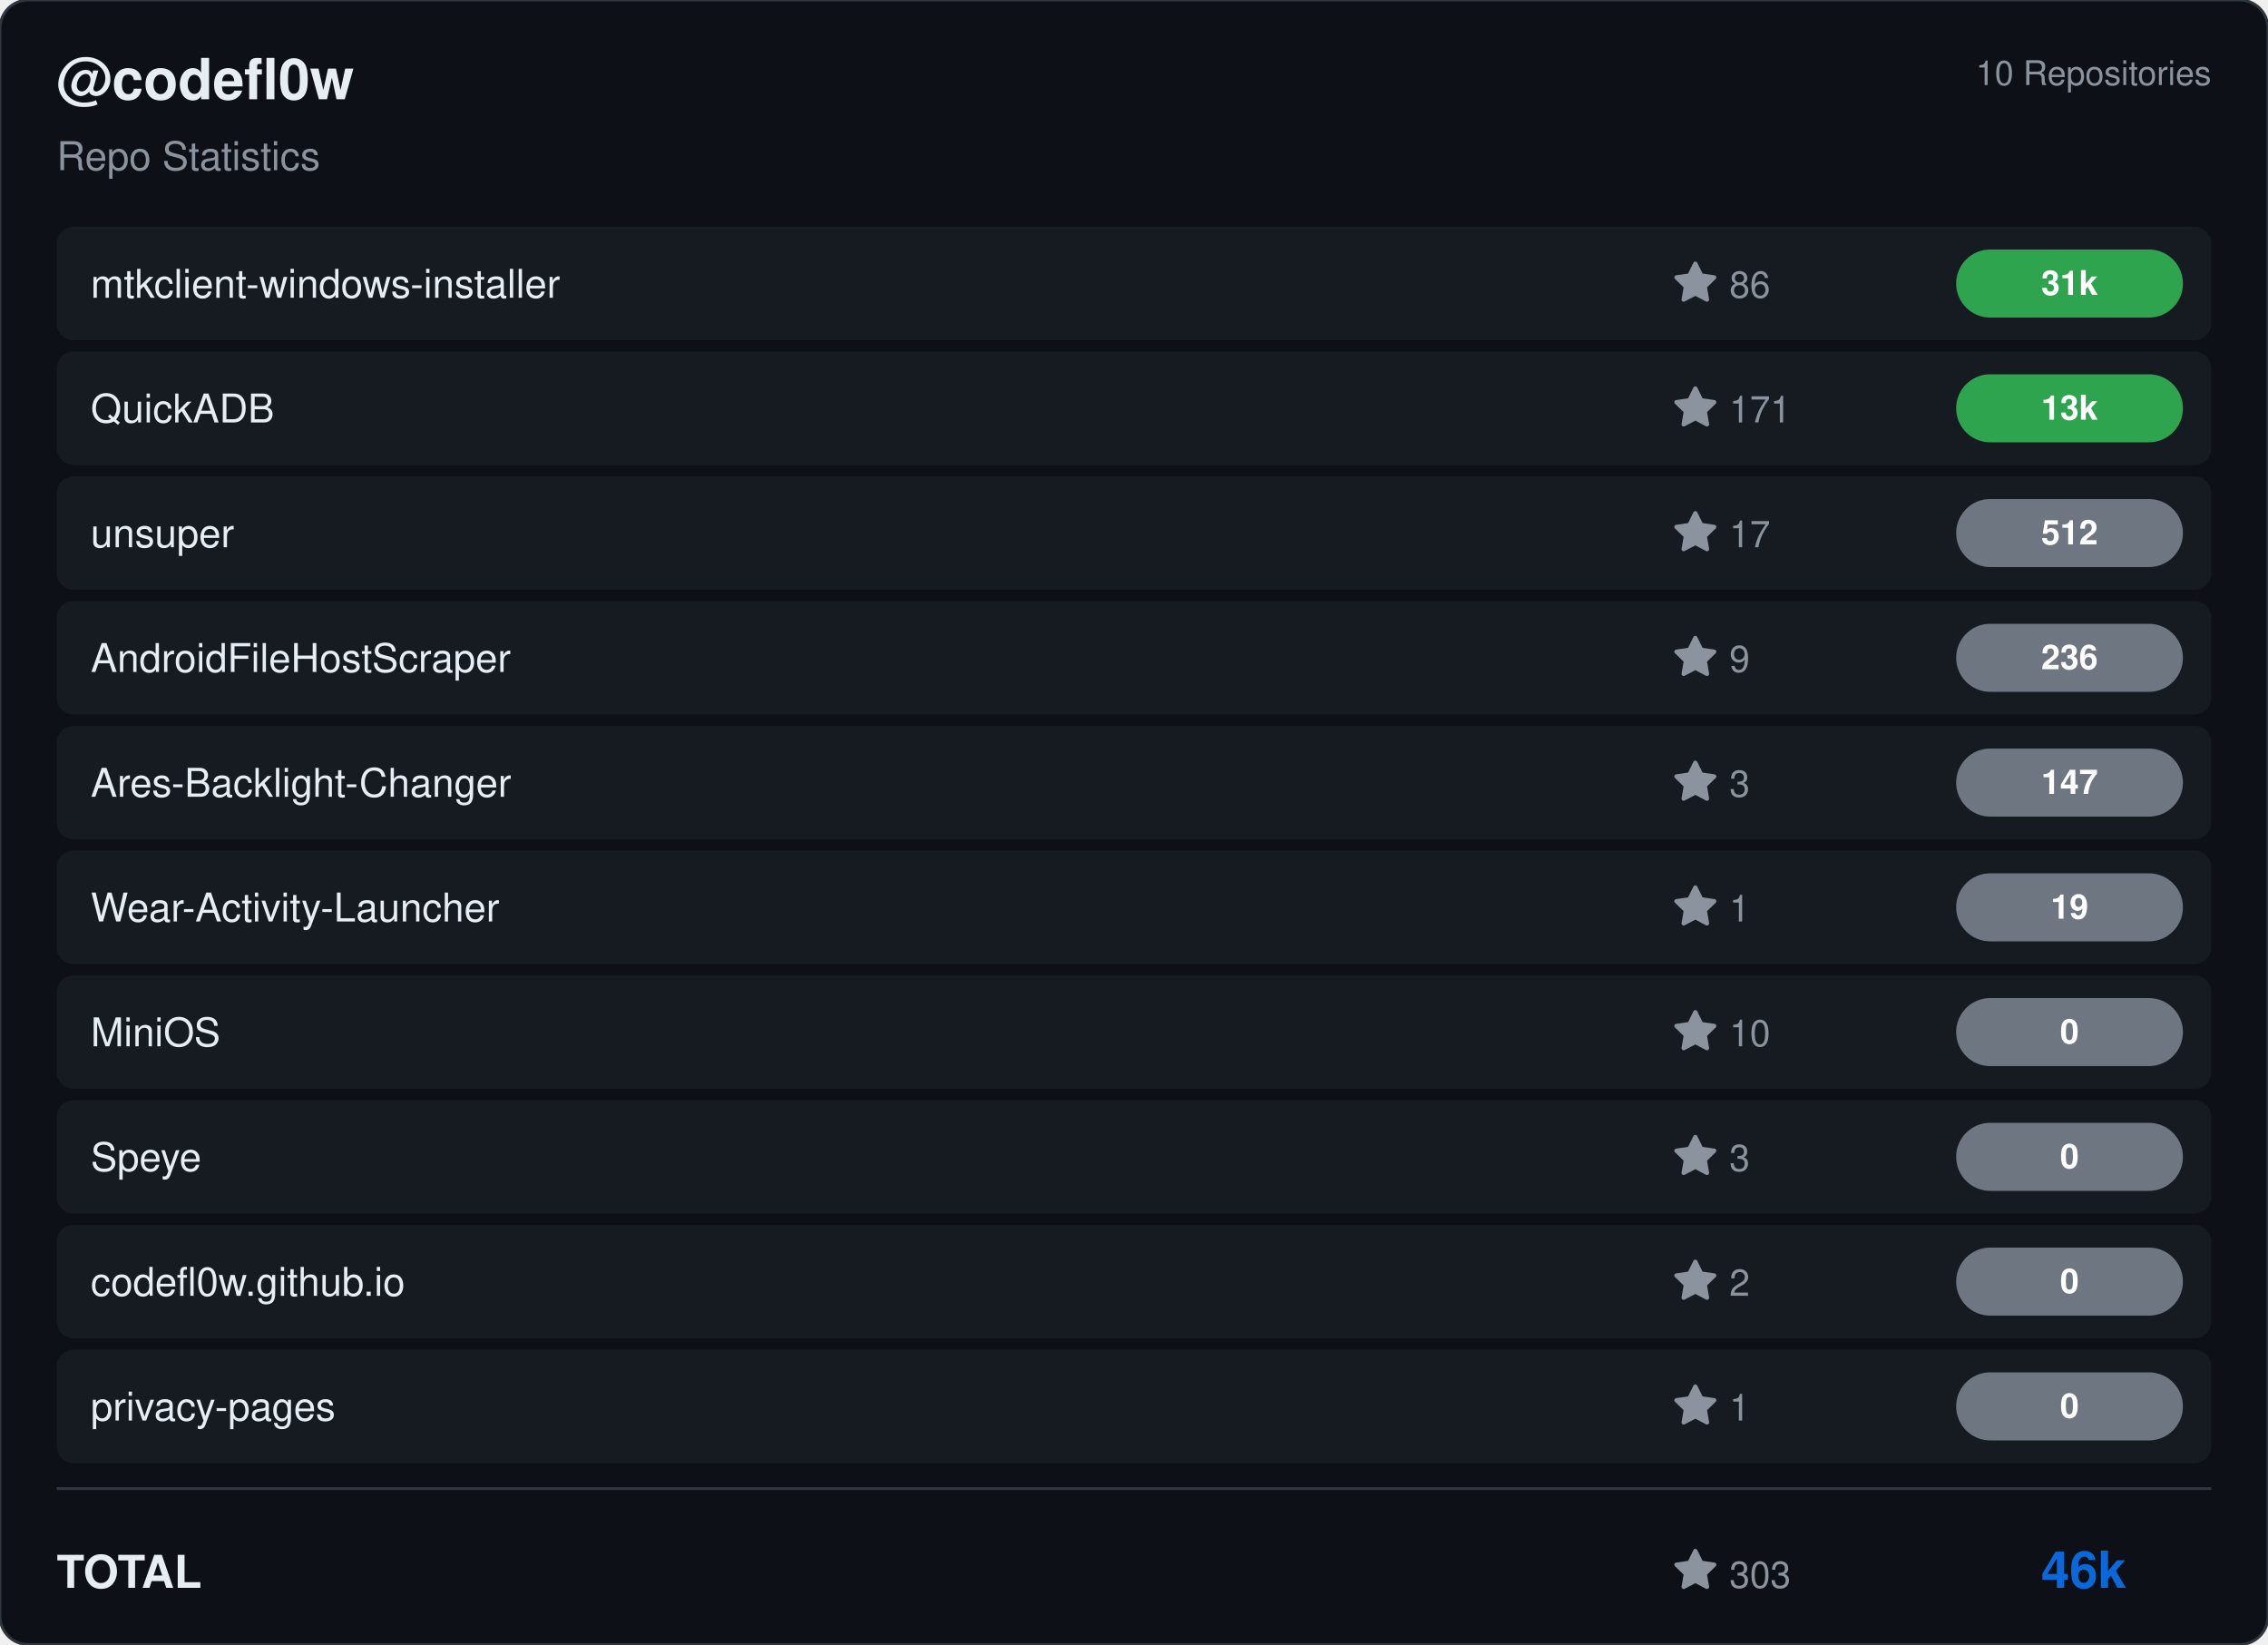
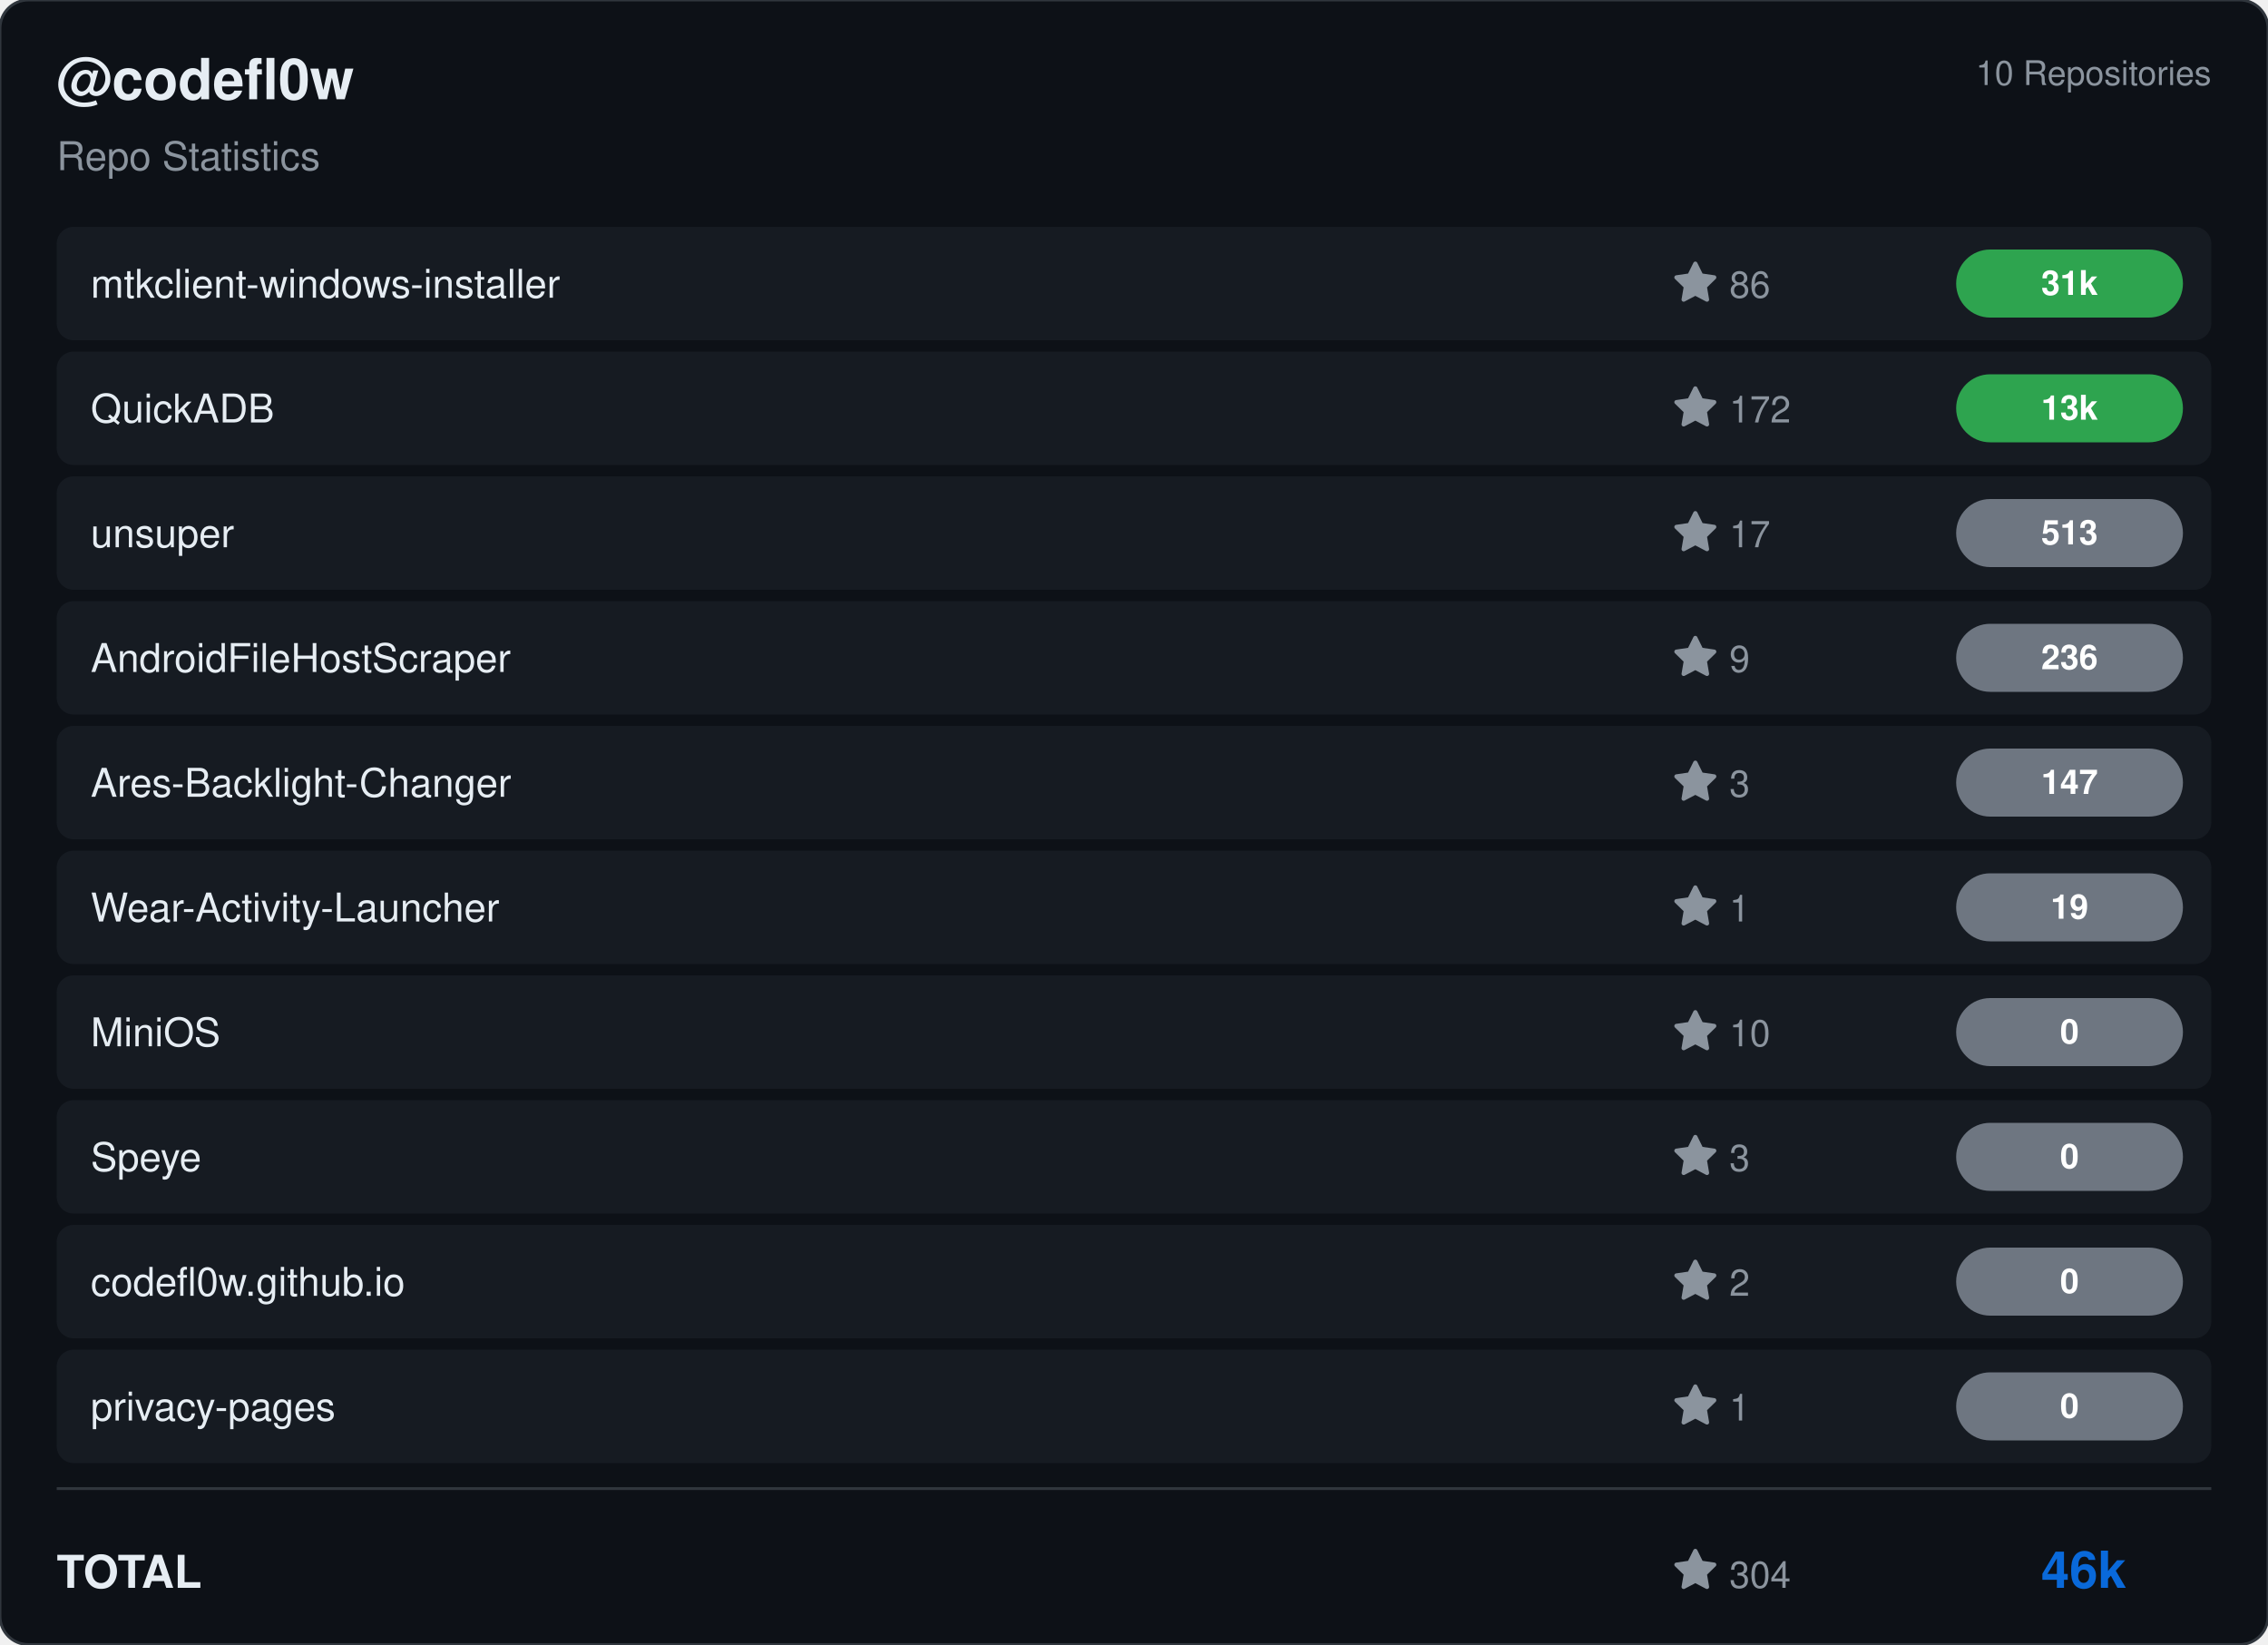
<svg xmlns="http://www.w3.org/2000/svg" viewBox="0 0 800 580" width="800" height="580">
  <rect width="800" height="580" rx="10" fill="#0d1117" stroke="#30363d" stroke-width="1" />
  <g transform="translate(20, 35)">
    <text fill="#e6edf3" font-size="20" font-family="Segoe UI, Helvetica, Arial, sans-serif" font-weight="600">@codefl0w</text>
    <text y="25" fill="#8b949e" font-size="14" font-family="Segoe UI, Helvetica, Arial, sans-serif">Repo Statistics</text>
  </g>
  <text x="780" y="30" fill="#8b949e" font-size="12" font-family="Segoe UI, Helvetica, Arial, sans-serif" text-anchor="end">10 Repositories</text>
  <rect x="20" y="80" width="760" height="40" rx="6" fill="#161b22" />
  <text x="32" y="105" fill="#e6edf3" font-size="14" font-family="Segoe UI, Helvetica, Arial, sans-serif" font-weight="500">mtkclient-windows-installer</text>
  <g transform="translate(590, 92)">
    <path d="M8 .25a.75.75 0 0 1 .673.418l1.882 3.815 4.21.612a.75.75 0 0 1 .416 1.279l-3.046 2.97.719 4.192a.751.751 0 0 1-1.088.791L8 12.347l-3.766 1.98a.75.75 0 0 1-1.088-.79l.72-4.194L.818 6.374a.75.75 0 0 1 .416-1.28l4.21-.611L7.327.668A.75.75 0 0 1 8 .25Z" fill="#8b949e" />
    <text x="20" y="13" fill="#8b949e" font-size="13" font-family="Segoe UI, Helvetica, Arial, sans-serif">86</text>
  </g>
  <rect x="690" y="88.0" width="80" height="24" rx="12" fill="#2ea44f" />
  <text x="730.0" y="104.0" fill="#ffffff" font-size="12" font-weight="bold" font-family="Segoe UI, Helvetica, Arial, sans-serif" text-anchor="middle">31k</text>
  <rect x="20" y="124" width="760" height="40" rx="6" fill="#161b22" />
  <text x="32" y="149" fill="#e6edf3" font-size="14" font-family="Segoe UI, Helvetica, Arial, sans-serif" font-weight="500">QuickADB</text>
  <g transform="translate(590, 136)">
    <path d="M8 .25a.75.75 0 0 1 .673.418l1.882 3.815 4.21.612a.75.75 0 0 1 .416 1.279l-3.046 2.97.719 4.192a.751.751 0 0 1-1.088.791L8 12.347l-3.766 1.98a.75.75 0 0 1-1.088-.79l.72-4.194L.818 6.374a.75.75 0 0 1 .416-1.28l4.21-.611L7.327.668A.75.75 0 0 1 8 .25Z" fill="#8b949e" />
-     <text x="20" y="13" fill="#8b949e" font-size="13" font-family="Segoe UI, Helvetica, Arial, sans-serif">171</text>
+     <text x="20" y="13" fill="#8b949e" font-size="13" font-family="Segoe UI, Helvetica, Arial, sans-serif">172</text>
  </g>
  <rect x="690" y="132.0" width="80" height="24" rx="12" fill="#2ea44f" />
  <text x="730.0" y="148.0" fill="#ffffff" font-size="12" font-weight="bold" font-family="Segoe UI, Helvetica, Arial, sans-serif" text-anchor="middle">13k</text>
  <rect x="20" y="168" width="760" height="40" rx="6" fill="#161b22" />
  <text x="32" y="193" fill="#e6edf3" font-size="14" font-family="Segoe UI, Helvetica, Arial, sans-serif" font-weight="500">unsuper</text>
  <g transform="translate(590, 180)">
    <path d="M8 .25a.75.75 0 0 1 .673.418l1.882 3.815 4.21.612a.75.75 0 0 1 .416 1.279l-3.046 2.97.719 4.192a.751.751 0 0 1-1.088.791L8 12.347l-3.766 1.98a.75.75 0 0 1-1.088-.79l.72-4.194L.818 6.374a.75.75 0 0 1 .416-1.28l4.21-.611L7.327.668A.75.75 0 0 1 8 .25Z" fill="#8b949e" />
    <text x="20" y="13" fill="#8b949e" font-size="13" font-family="Segoe UI, Helvetica, Arial, sans-serif">17</text>
  </g>
  <rect x="690" y="176.0" width="80" height="24" rx="12" fill="#6e7681" />
-   <text x="730.0" y="192.0" fill="#ffffff" font-size="12" font-weight="bold" font-family="Segoe UI, Helvetica, Arial, sans-serif" text-anchor="middle">512</text>
+   <text x="730.0" y="192.0" fill="#ffffff" font-size="12" font-weight="bold" font-family="Segoe UI, Helvetica, Arial, sans-serif" text-anchor="middle">513</text>
  <rect x="20" y="212" width="760" height="40" rx="6" fill="#161b22" />
  <text x="32" y="237" fill="#e6edf3" font-size="14" font-family="Segoe UI, Helvetica, Arial, sans-serif" font-weight="500">AndroidFileHostScraper</text>
  <g transform="translate(590, 224)">
    <path d="M8 .25a.75.75 0 0 1 .673.418l1.882 3.815 4.21.612a.75.75 0 0 1 .416 1.279l-3.046 2.97.719 4.192a.751.751 0 0 1-1.088.791L8 12.347l-3.766 1.98a.75.75 0 0 1-1.088-.79l.72-4.194L.818 6.374a.75.75 0 0 1 .416-1.28l4.21-.611L7.327.668A.75.75 0 0 1 8 .25Z" fill="#8b949e" />
    <text x="20" y="13" fill="#8b949e" font-size="13" font-family="Segoe UI, Helvetica, Arial, sans-serif">9</text>
  </g>
  <rect x="690" y="220.0" width="80" height="24" rx="12" fill="#6e7681" />
  <text x="730.0" y="236.0" fill="#ffffff" font-size="12" font-weight="bold" font-family="Segoe UI, Helvetica, Arial, sans-serif" text-anchor="middle">236</text>
  <rect x="20" y="256" width="760" height="40" rx="6" fill="#161b22" />
  <text x="32" y="281" fill="#e6edf3" font-size="14" font-family="Segoe UI, Helvetica, Arial, sans-serif" font-weight="500">Ares-Backlight-Changer</text>
  <g transform="translate(590, 268)">
    <path d="M8 .25a.75.75 0 0 1 .673.418l1.882 3.815 4.21.612a.75.75 0 0 1 .416 1.279l-3.046 2.97.719 4.192a.751.751 0 0 1-1.088.791L8 12.347l-3.766 1.98a.75.75 0 0 1-1.088-.79l.72-4.194L.818 6.374a.75.75 0 0 1 .416-1.28l4.21-.611L7.327.668A.75.75 0 0 1 8 .25Z" fill="#8b949e" />
    <text x="20" y="13" fill="#8b949e" font-size="13" font-family="Segoe UI, Helvetica, Arial, sans-serif">3</text>
  </g>
  <rect x="690" y="264.0" width="80" height="24" rx="12" fill="#6e7681" />
  <text x="730.0" y="280.0" fill="#ffffff" font-size="12" font-weight="bold" font-family="Segoe UI, Helvetica, Arial, sans-serif" text-anchor="middle">147</text>
  <rect x="20" y="300" width="760" height="40" rx="6" fill="#161b22" />
  <text x="32" y="325" fill="#e6edf3" font-size="14" font-family="Segoe UI, Helvetica, Arial, sans-serif" font-weight="500">Wear-Activity-Launcher</text>
  <g transform="translate(590, 312)">
    <path d="M8 .25a.75.75 0 0 1 .673.418l1.882 3.815 4.21.612a.75.75 0 0 1 .416 1.279l-3.046 2.97.719 4.192a.751.751 0 0 1-1.088.791L8 12.347l-3.766 1.98a.75.75 0 0 1-1.088-.79l.72-4.194L.818 6.374a.75.75 0 0 1 .416-1.28l4.21-.611L7.327.668A.75.75 0 0 1 8 .25Z" fill="#8b949e" />
    <text x="20" y="13" fill="#8b949e" font-size="13" font-family="Segoe UI, Helvetica, Arial, sans-serif">1</text>
  </g>
  <rect x="690" y="308.0" width="80" height="24" rx="12" fill="#6e7681" />
  <text x="730.0" y="324.0" fill="#ffffff" font-size="12" font-weight="bold" font-family="Segoe UI, Helvetica, Arial, sans-serif" text-anchor="middle">19</text>
  <rect x="20" y="344" width="760" height="40" rx="6" fill="#161b22" />
  <text x="32" y="369" fill="#e6edf3" font-size="14" font-family="Segoe UI, Helvetica, Arial, sans-serif" font-weight="500">MiniOS</text>
  <g transform="translate(590, 356)">
    <path d="M8 .25a.75.75 0 0 1 .673.418l1.882 3.815 4.21.612a.75.75 0 0 1 .416 1.279l-3.046 2.97.719 4.192a.751.751 0 0 1-1.088.791L8 12.347l-3.766 1.98a.75.75 0 0 1-1.088-.79l.72-4.194L.818 6.374a.75.75 0 0 1 .416-1.28l4.21-.611L7.327.668A.75.75 0 0 1 8 .25Z" fill="#8b949e" />
    <text x="20" y="13" fill="#8b949e" font-size="13" font-family="Segoe UI, Helvetica, Arial, sans-serif">10</text>
  </g>
  <rect x="690" y="352.0" width="80" height="24" rx="12" fill="#6e7681" />
  <text x="730.0" y="368.0" fill="#ffffff" font-size="12" font-weight="bold" font-family="Segoe UI, Helvetica, Arial, sans-serif" text-anchor="middle">0</text>
  <rect x="20" y="388" width="760" height="40" rx="6" fill="#161b22" />
  <text x="32" y="413" fill="#e6edf3" font-size="14" font-family="Segoe UI, Helvetica, Arial, sans-serif" font-weight="500">Speye</text>
  <g transform="translate(590, 400)">
    <path d="M8 .25a.75.75 0 0 1 .673.418l1.882 3.815 4.21.612a.75.75 0 0 1 .416 1.279l-3.046 2.97.719 4.192a.751.751 0 0 1-1.088.791L8 12.347l-3.766 1.98a.75.75 0 0 1-1.088-.79l.72-4.194L.818 6.374a.75.75 0 0 1 .416-1.28l4.21-.611L7.327.668A.75.75 0 0 1 8 .25Z" fill="#8b949e" />
    <text x="20" y="13" fill="#8b949e" font-size="13" font-family="Segoe UI, Helvetica, Arial, sans-serif">3</text>
  </g>
  <rect x="690" y="396.0" width="80" height="24" rx="12" fill="#6e7681" />
  <text x="730.0" y="412.0" fill="#ffffff" font-size="12" font-weight="bold" font-family="Segoe UI, Helvetica, Arial, sans-serif" text-anchor="middle">0</text>
  <rect x="20" y="432" width="760" height="40" rx="6" fill="#161b22" />
  <text x="32" y="457" fill="#e6edf3" font-size="14" font-family="Segoe UI, Helvetica, Arial, sans-serif" font-weight="500">codefl0w.github.io</text>
  <g transform="translate(590, 444)">
    <path d="M8 .25a.75.75 0 0 1 .673.418l1.882 3.815 4.21.612a.75.75 0 0 1 .416 1.279l-3.046 2.97.719 4.192a.751.751 0 0 1-1.088.791L8 12.347l-3.766 1.98a.75.75 0 0 1-1.088-.79l.72-4.194L.818 6.374a.75.75 0 0 1 .416-1.28l4.21-.611L7.327.668A.75.75 0 0 1 8 .25Z" fill="#8b949e" />
    <text x="20" y="13" fill="#8b949e" font-size="13" font-family="Segoe UI, Helvetica, Arial, sans-serif">2</text>
  </g>
  <rect x="690" y="440.0" width="80" height="24" rx="12" fill="#6e7681" />
  <text x="730.0" y="456.0" fill="#ffffff" font-size="12" font-weight="bold" font-family="Segoe UI, Helvetica, Arial, sans-serif" text-anchor="middle">0</text>
  <rect x="20" y="476" width="760" height="40" rx="6" fill="#161b22" />
  <text x="32" y="501" fill="#e6edf3" font-size="14" font-family="Segoe UI, Helvetica, Arial, sans-serif" font-weight="500">privacy-pages</text>
  <g transform="translate(590, 488)">
    <path d="M8 .25a.75.75 0 0 1 .673.418l1.882 3.815 4.21.612a.75.75 0 0 1 .416 1.279l-3.046 2.97.719 4.192a.751.751 0 0 1-1.088.791L8 12.347l-3.766 1.98a.75.75 0 0 1-1.088-.79l.72-4.194L.818 6.374a.75.75 0 0 1 .416-1.28l4.21-.611L7.327.668A.75.75 0 0 1 8 .25Z" fill="#8b949e" />
    <text x="20" y="13" fill="#8b949e" font-size="13" font-family="Segoe UI, Helvetica, Arial, sans-serif">1</text>
  </g>
  <rect x="690" y="484.0" width="80" height="24" rx="12" fill="#6e7681" />
  <text x="730.0" y="500.0" fill="#ffffff" font-size="12" font-weight="bold" font-family="Segoe UI, Helvetica, Arial, sans-serif" text-anchor="middle">0</text>
  <line x1="20" y1="525" x2="780" y2="525" stroke="#30363d" />
  <text x="20" y="560" fill="#e6edf3" font-size="16" font-family="Segoe UI, Helvetica, Arial, sans-serif" font-weight="600">TOTAL</text>
  <g transform="translate(590, 546)">
    <path d="M8 .25a.75.75 0 0 1 .673.418l1.882 3.815 4.21.612a.75.75 0 0 1 .416 1.279l-3.046 2.97.719 4.192a.751.751 0 0 1-1.088.791L8 12.347l-3.766 1.98a.75.75 0 0 1-1.088-.79l.72-4.194L.818 6.374a.75.75 0 0 1 .416-1.28l4.21-.611L7.327.668A.75.75 0 0 1 8 .25Z" fill="#8b949e" />
-     <text x="20" y="14" fill="#8b949e" font-size="13" font-family="Segoe UI, Helvetica, Arial, sans-serif">303</text>
+     <text x="20" y="14" fill="#8b949e" font-size="13" font-family="Segoe UI, Helvetica, Arial, sans-serif">304</text>
  </g>
  <text x="750" y="560" fill="#0969da" font-size="18" font-family="Segoe UI, Helvetica, Arial, sans-serif" font-weight="bold" text-anchor="end">46k</text>
</svg>
